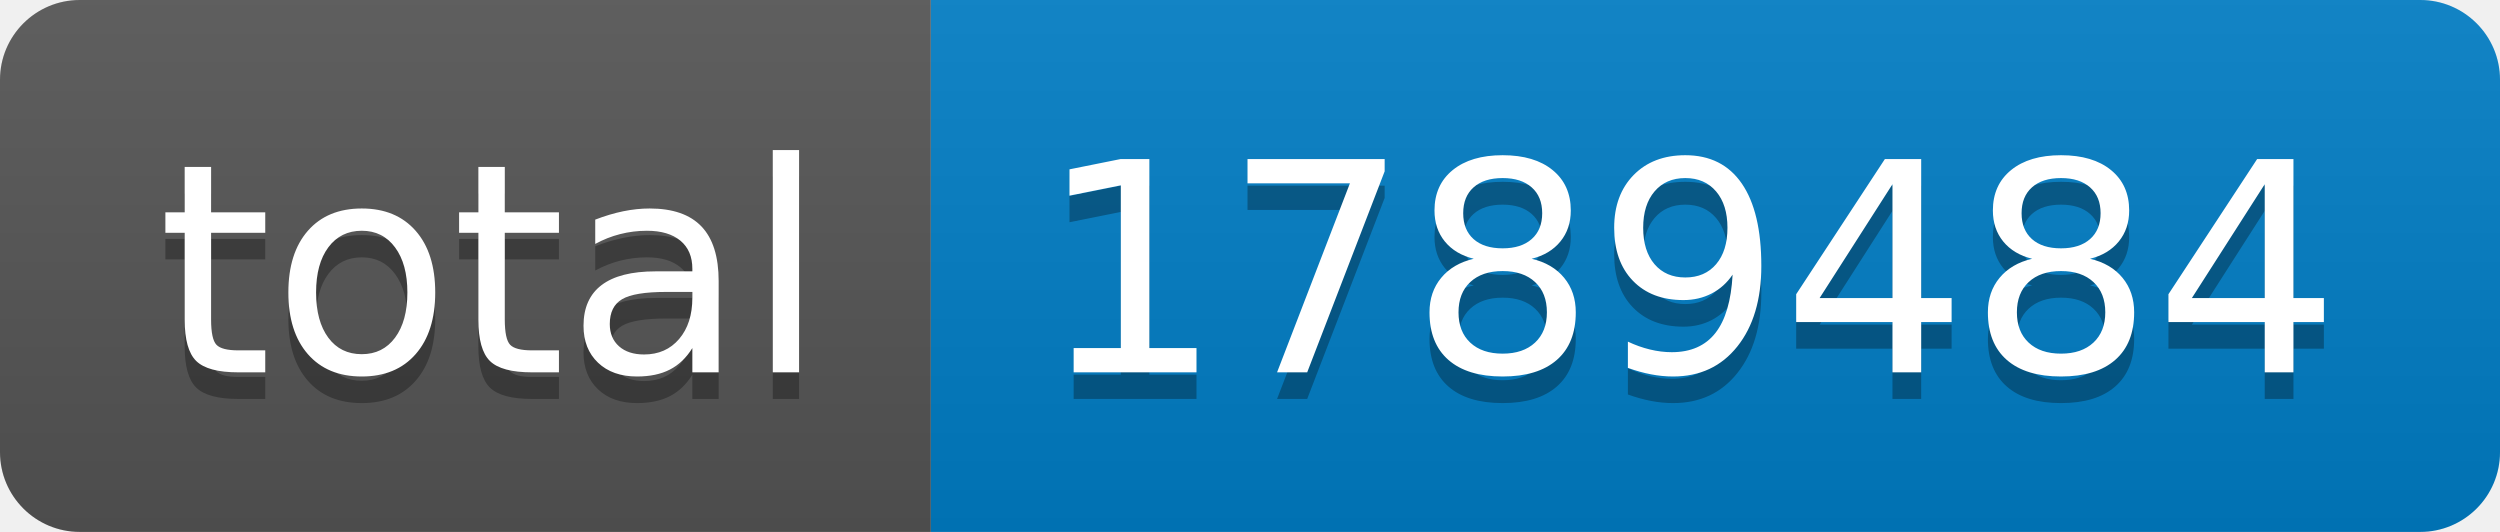
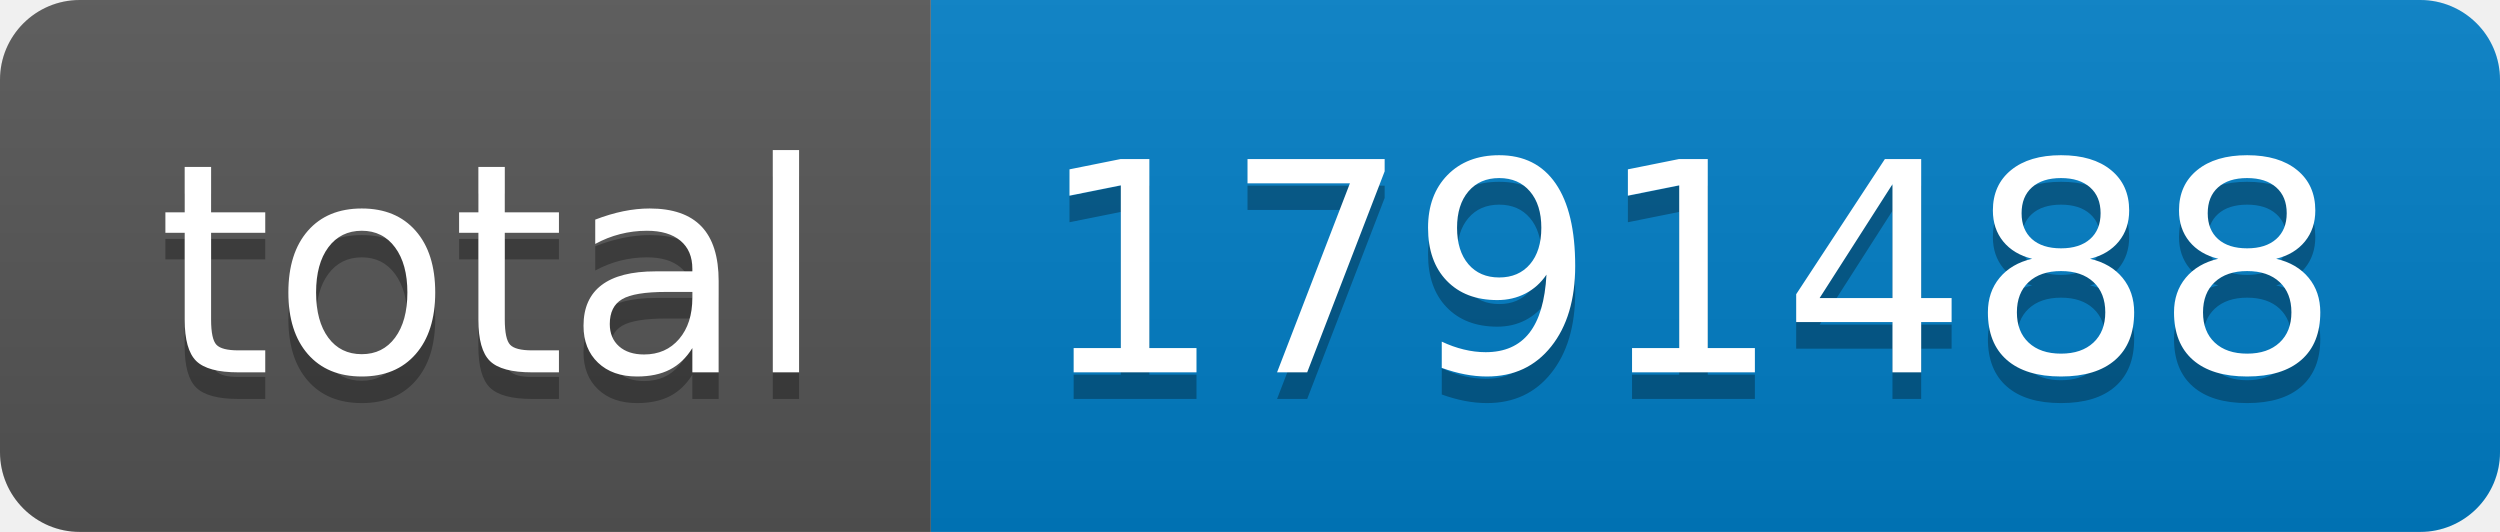
- <svg xmlns="http://www.w3.org/2000/svg" width="94" height="20" role="img" aria-label="total: 1789484">
+ <svg xmlns="http://www.w3.org/2000/svg" width="94" height="20" role="img" aria-label="total: 1791488">
  <linearGradient id="s" x2="0" y2="100%">
    <stop offset="0" stop-color="#bbb" stop-opacity=".1" />
    <stop offset="1" stop-opacity=".1" />
  </linearGradient>
  <clipPath id="r">
    <rect width="94" height="20" rx="3" fill="#fff" />
  </clipPath>
  <g clip-path="url(#r)">
    <rect width="35" height="20" fill="#555" />
    <rect x="35" width="59" height="20" fill="#007ec6" />
    <rect width="94" height="20" fill="url(#s)" />
  </g>
  <g fill="#fff" text-anchor="middle" font-family="Verdana,Geneva,DejaVu Sans,sans-serif" text-rendering="geometricPrecision" font-size="110">
    <text aria-hidden="true" x="185" y="150" fill="#010101" fill-opacity=".3" transform="scale(.1)" textLength="250">total</text>
    <text x="185" y="140" transform="scale(.1)" fill="#fff" textLength="250">total</text>
-     <text aria-hidden="true" x="635" y="150" fill="#010101" fill-opacity=".3" transform="scale(.1)" textLength="490">1789484</text>
-     <text x="635" y="140" transform="scale(.1)" fill="#fff" textLength="490">1789484</text>
+     <text aria-hidden="true" x="635" y="150" fill="#010101" fill-opacity=".3" transform="scale(.1)" textLength="490">1791488</text>
+     <text x="635" y="140" transform="scale(.1)" fill="#fff" textLength="490">1791488</text>
  </g>
</svg>
